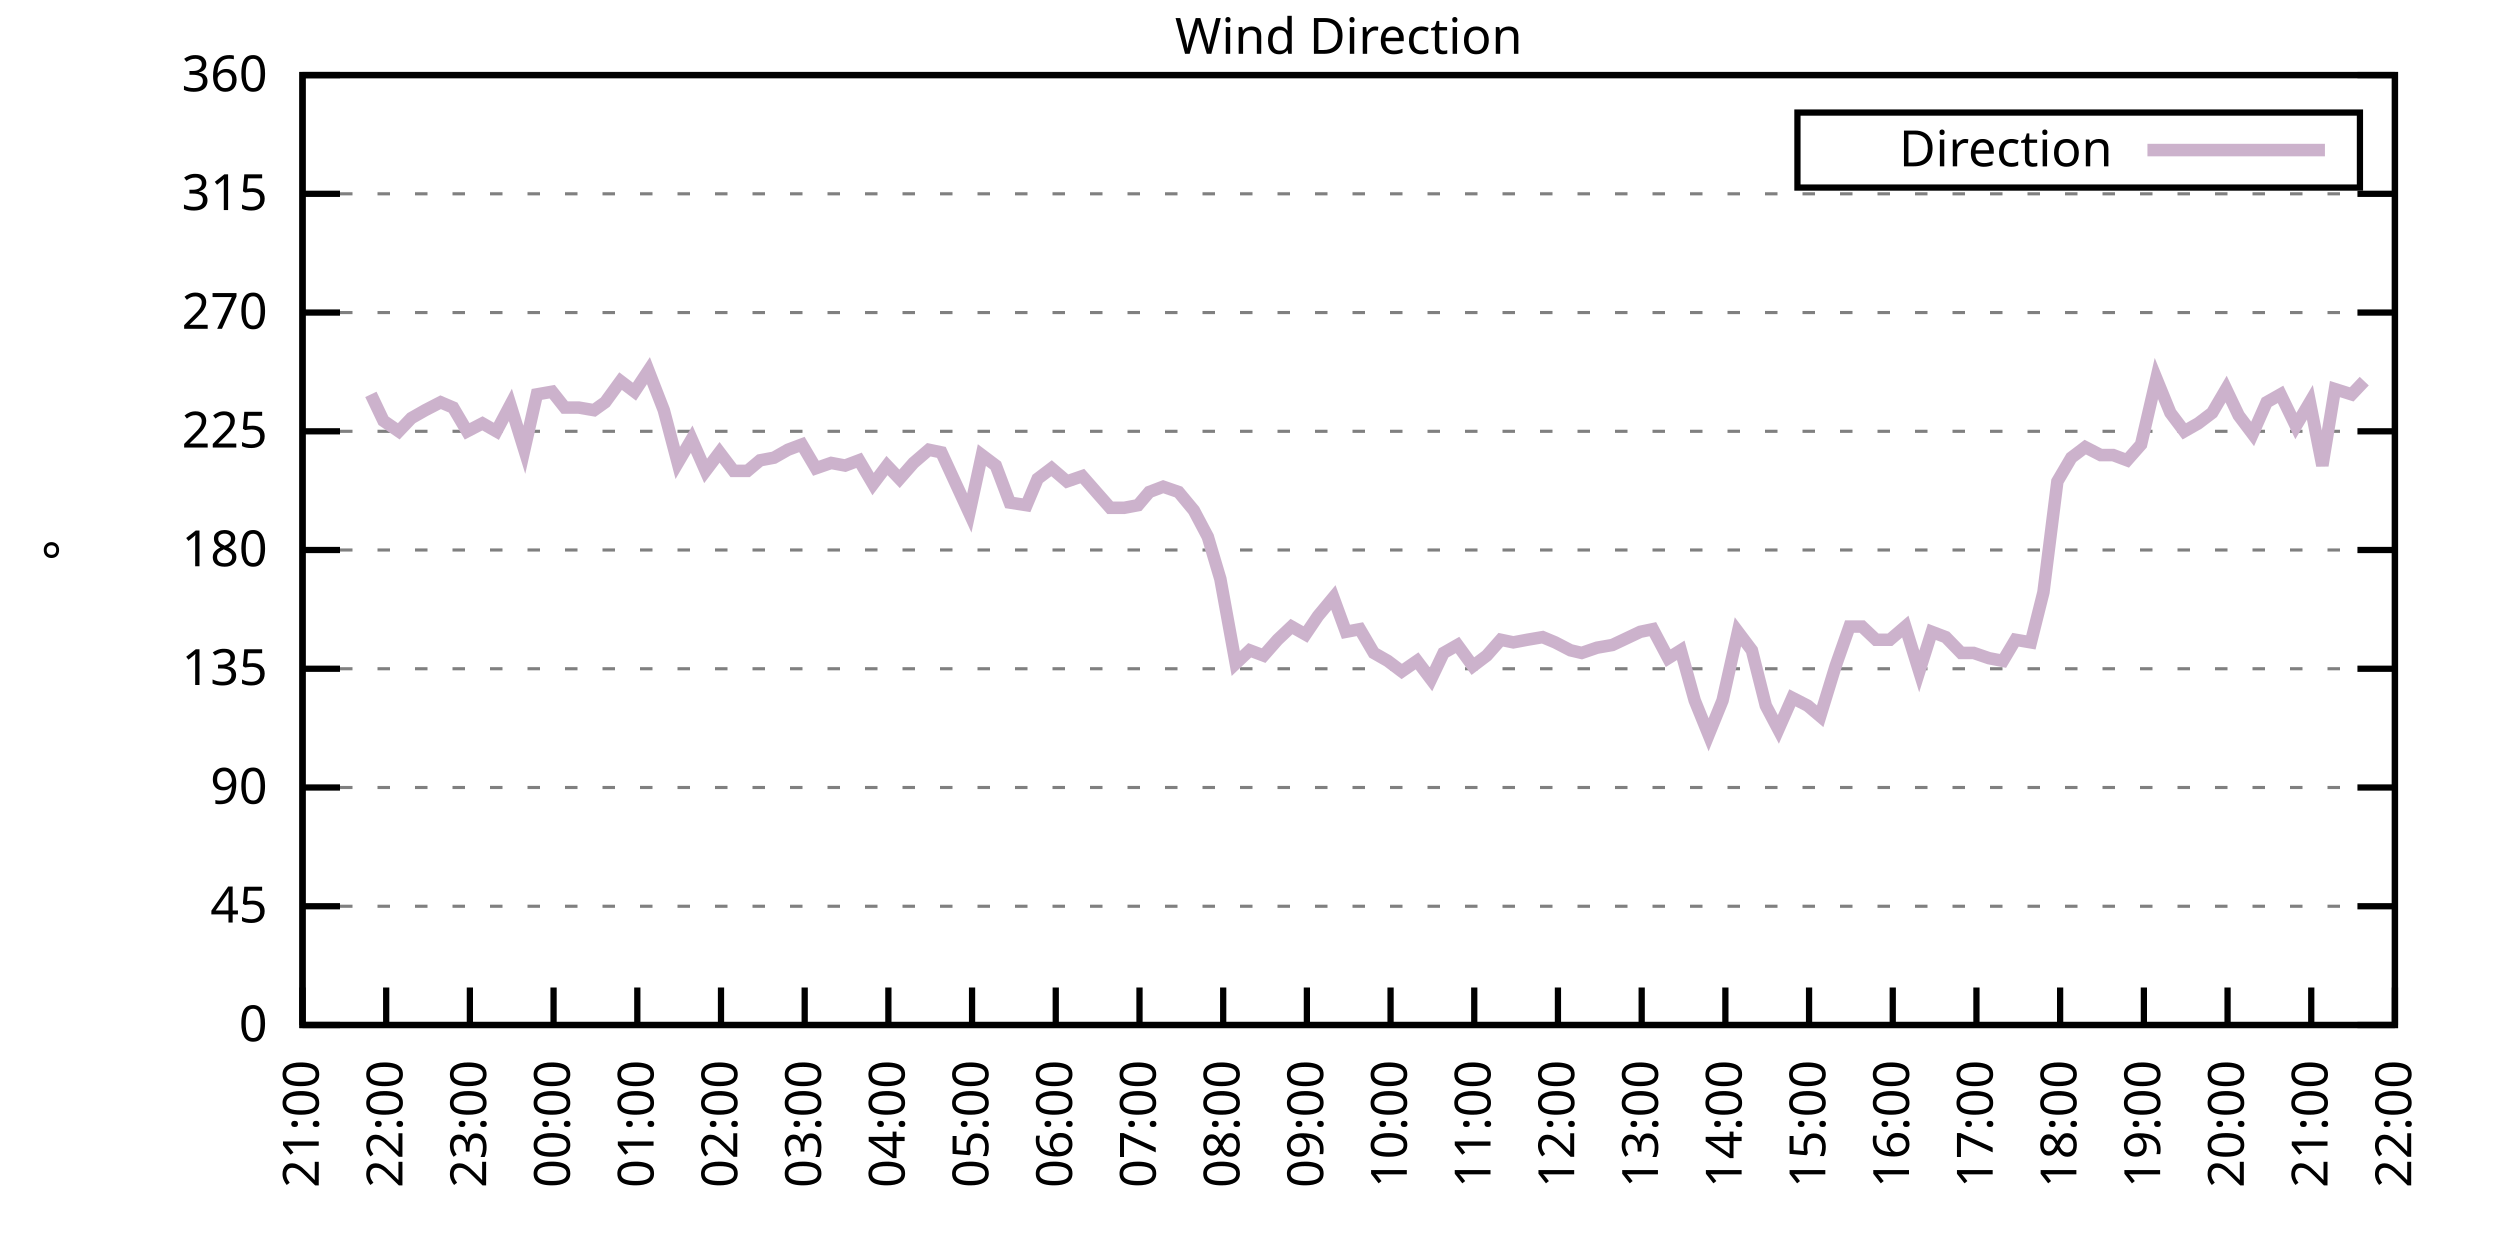
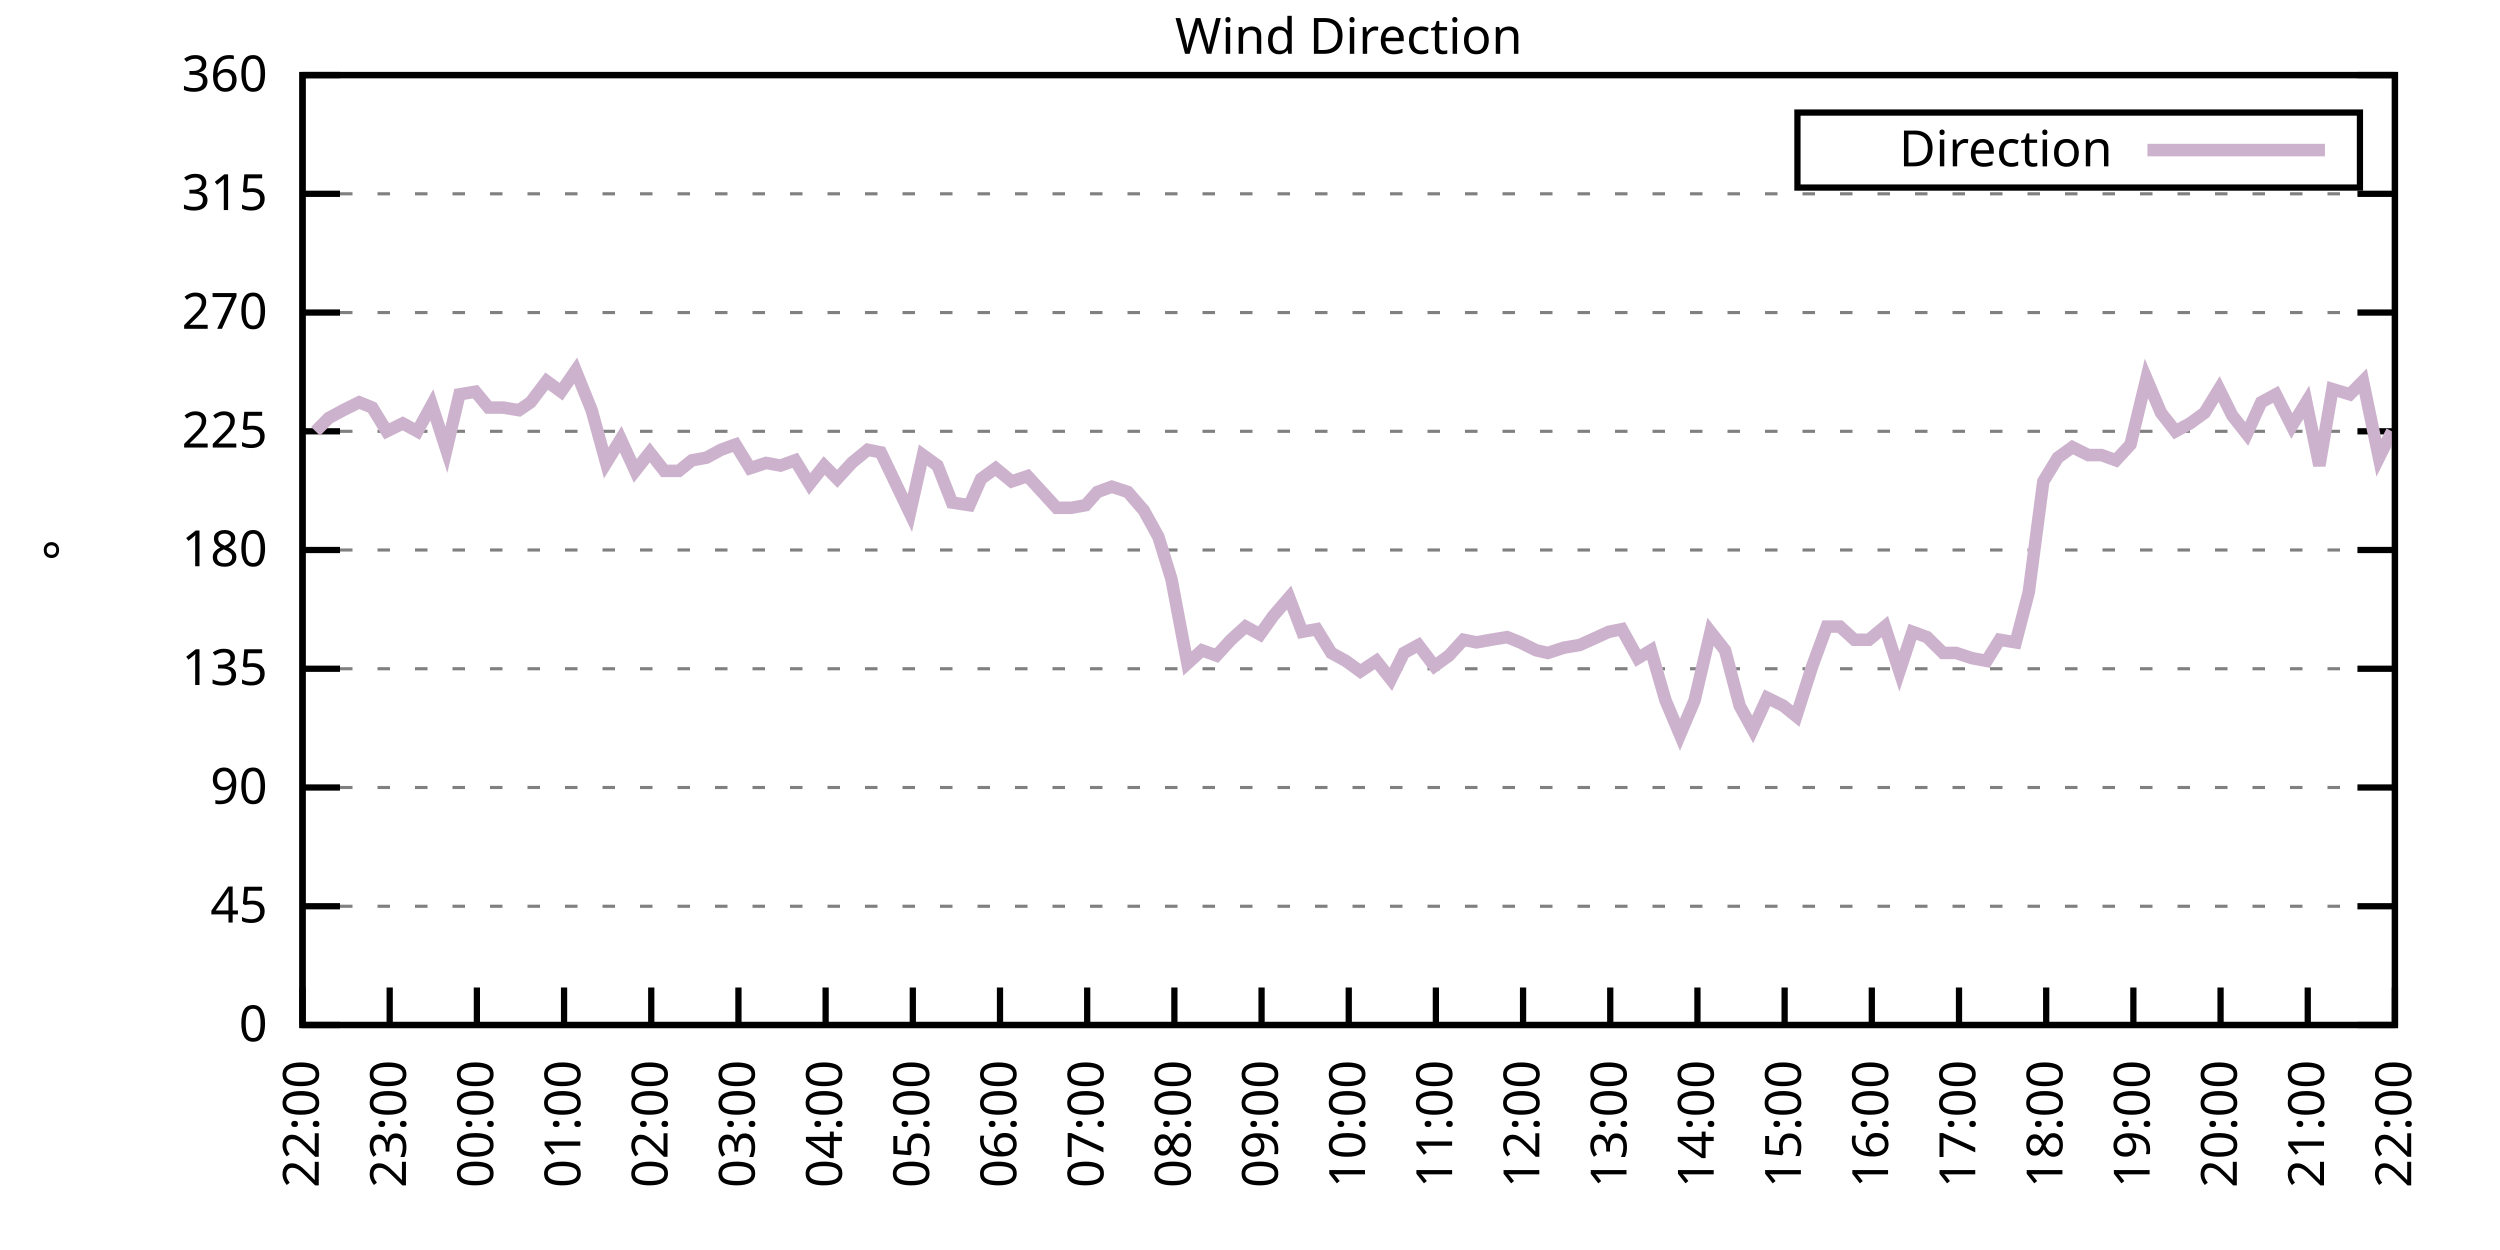
<svg xmlns="http://www.w3.org/2000/svg" xmlns:xlink="http://www.w3.org/1999/xlink" width="400" height="200" viewBox="0 0 400 200">
  <g id="gnuplot_canvas">
    <rect x="0" y="0" width="400" height="200" fill="none" />
    <defs>
      <circle id="gpDot" r="0.5" stroke-width="0.5" stroke="currentColor" />
      <path id="gpPt0" stroke-width="0.333" stroke="currentColor" d="M-1,0 h2 M0,-1 v2" />
      <path id="gpPt1" stroke-width="0.333" stroke="currentColor" d="M-1,-1 L1,1 M1,-1 L-1,1" />
      <path id="gpPt2" stroke-width="0.333" stroke="currentColor" d="M-1,0 L1,0 M0,-1 L0,1 M-1,-1 L1,1 M-1,1 L1,-1" />
      <rect id="gpPt3" stroke-width="0.333" stroke="currentColor" x="-1" y="-1" width="2" height="2" />
      <rect id="gpPt4" stroke-width="0.333" stroke="currentColor" fill="currentColor" x="-1" y="-1" width="2" height="2" />
      <circle id="gpPt5" stroke-width="0.333" stroke="currentColor" cx="0" cy="0" r="1" />
      <use xlink:href="#gpPt5" id="gpPt6" fill="currentColor" stroke="none" />
      <path id="gpPt7" stroke-width="0.333" stroke="currentColor" d="M0,-1.33 L-1.33,0.67 L1.33,0.67 z" />
      <use xlink:href="#gpPt7" id="gpPt8" fill="currentColor" stroke="none" />
      <use xlink:href="#gpPt7" id="gpPt9" stroke="currentColor" transform="rotate(180)" />
      <use xlink:href="#gpPt9" id="gpPt10" fill="currentColor" stroke="none" />
      <use xlink:href="#gpPt3" id="gpPt11" stroke="currentColor" transform="rotate(45)" />
      <use xlink:href="#gpPt11" id="gpPt12" fill="currentColor" stroke="none" />
      <path id="gpPt13" stroke-width="0.333" stroke="currentColor" d="M0,1.330 L1.265,0.411 L0.782,-1.067 L-0.782,-1.076 L-1.265,0.411 z" />
      <use xlink:href="#gpPt13" id="gpPt14" fill="currentColor" stroke="none" />
      <filter id="textbox" filterUnits="objectBoundingBox" x="0" y="0" height="1" width="1">
        <feFlood flood-color="white" flood-opacity="1" result="bgnd" />
        <feComposite in="SourceGraphic" in2="bgnd" operator="atop" />
      </filter>
      <filter id="greybox" filterUnits="objectBoundingBox" x="0" y="0" height="1" width="1">
        <feFlood flood-color="lightgrey" flood-opacity="1" result="grey" />
        <feComposite in="SourceGraphic" in2="grey" operator="atop" />
      </filter>
    </defs>
    <g fill="none" color="white" stroke="currentColor" stroke-width="1.00" stroke-linecap="butt" stroke-linejoin="miter">
</g>
    <g fill="none" color="black" stroke="currentColor" stroke-width="1.00" stroke-linecap="butt" stroke-linejoin="miter">
      <g stroke="none" shape-rendering="crispEdges">
        <polygon fill="rgb(255, 255, 255)" points="48.40,164.00 383.18,164.00 383.18,12.02 48.40,12.02 " />
      </g>
    </g>
    <g fill="none" color="black" stroke="currentColor" stroke-width="1.00" stroke-linecap="butt" stroke-linejoin="miter">
</g>
    <g fill="none" color="black" stroke="black" stroke-width="0.50" stroke-linecap="butt" stroke-linejoin="miter">
</g>
    <g fill="none" color="gray" stroke="currentColor" stroke-width="0.50" stroke-linecap="butt" stroke-linejoin="miter">
      <path stroke="gray" stroke-dasharray="2,4" class="gridline" d="M48.40,164.00 L383.19,164.00  " />
    </g>
    <g fill="none" color="gray" stroke="gray" stroke-width="1.00" stroke-linecap="butt" stroke-linejoin="miter">
</g>
    <g fill="none" color="black" stroke="currentColor" stroke-width="1.00" stroke-linecap="butt" stroke-linejoin="miter">
      <path stroke="black" d="M48.40,164.00 L54.40,164.00 M383.19,164.00 L377.19,164.00  " />
      <g transform="translate(42.80,166.60)" stroke="none" fill="black" font-family="Sans" font-size="8.00" text-anchor="end">
        <text>
          <tspan font-family="Sans"> 0</tspan>
        </text>
      </g>
    </g>
    <g fill="none" color="black" stroke="currentColor" stroke-width="1.00" stroke-linecap="butt" stroke-linejoin="miter">
</g>
    <g fill="none" color="black" stroke="black" stroke-width="0.50" stroke-linecap="butt" stroke-linejoin="miter">
</g>
    <g fill="none" color="gray" stroke="currentColor" stroke-width="0.50" stroke-linecap="butt" stroke-linejoin="miter">
      <path stroke="gray" stroke-dasharray="2,4" class="gridline" d="M48.40,145.00 L383.19,145.00  " />
    </g>
    <g fill="none" color="gray" stroke="gray" stroke-width="1.00" stroke-linecap="butt" stroke-linejoin="miter">
</g>
    <g fill="none" color="black" stroke="currentColor" stroke-width="1.00" stroke-linecap="butt" stroke-linejoin="miter">
      <path stroke="black" d="M48.40,145.00 L54.40,145.00 M383.19,145.00 L377.19,145.00  " />
      <g transform="translate(42.80,147.60)" stroke="none" fill="black" font-family="Sans" font-size="8.00" text-anchor="end">
        <text>
          <tspan font-family="Sans"> 45</tspan>
        </text>
      </g>
    </g>
    <g fill="none" color="black" stroke="currentColor" stroke-width="1.00" stroke-linecap="butt" stroke-linejoin="miter">
</g>
    <g fill="none" color="black" stroke="black" stroke-width="0.50" stroke-linecap="butt" stroke-linejoin="miter">
</g>
    <g fill="none" color="gray" stroke="currentColor" stroke-width="0.50" stroke-linecap="butt" stroke-linejoin="miter">
      <path stroke="gray" stroke-dasharray="2,4" class="gridline" d="M48.40,126.00 L383.19,126.00  " />
    </g>
    <g fill="none" color="gray" stroke="gray" stroke-width="1.00" stroke-linecap="butt" stroke-linejoin="miter">
</g>
    <g fill="none" color="black" stroke="currentColor" stroke-width="1.00" stroke-linecap="butt" stroke-linejoin="miter">
      <path stroke="black" d="M48.40,126.00 L54.40,126.00 M383.19,126.00 L377.19,126.00  " />
      <g transform="translate(42.80,128.60)" stroke="none" fill="black" font-family="Sans" font-size="8.00" text-anchor="end">
        <text>
          <tspan font-family="Sans"> 90</tspan>
        </text>
      </g>
    </g>
    <g fill="none" color="black" stroke="currentColor" stroke-width="1.00" stroke-linecap="butt" stroke-linejoin="miter">
</g>
    <g fill="none" color="black" stroke="black" stroke-width="0.50" stroke-linecap="butt" stroke-linejoin="miter">
</g>
    <g fill="none" color="gray" stroke="currentColor" stroke-width="0.50" stroke-linecap="butt" stroke-linejoin="miter">
      <path stroke="gray" stroke-dasharray="2,4" class="gridline" d="M48.40,107.00 L383.19,107.00  " />
    </g>
    <g fill="none" color="gray" stroke="gray" stroke-width="1.00" stroke-linecap="butt" stroke-linejoin="miter">
</g>
    <g fill="none" color="black" stroke="currentColor" stroke-width="1.00" stroke-linecap="butt" stroke-linejoin="miter">
      <path stroke="black" d="M48.40,107.00 L54.40,107.00 M383.19,107.00 L377.19,107.00  " />
      <g transform="translate(42.80,109.60)" stroke="none" fill="black" font-family="Sans" font-size="8.00" text-anchor="end">
        <text>
          <tspan font-family="Sans"> 135</tspan>
        </text>
      </g>
    </g>
    <g fill="none" color="black" stroke="currentColor" stroke-width="1.00" stroke-linecap="butt" stroke-linejoin="miter">
</g>
    <g fill="none" color="black" stroke="black" stroke-width="0.50" stroke-linecap="butt" stroke-linejoin="miter">
</g>
    <g fill="none" color="gray" stroke="currentColor" stroke-width="0.50" stroke-linecap="butt" stroke-linejoin="miter">
      <path stroke="gray" stroke-dasharray="2,4" class="gridline" d="M48.40,88.00 L383.19,88.00  " />
    </g>
    <g fill="none" color="gray" stroke="gray" stroke-width="1.00" stroke-linecap="butt" stroke-linejoin="miter">
</g>
    <g fill="none" color="black" stroke="currentColor" stroke-width="1.00" stroke-linecap="butt" stroke-linejoin="miter">
      <path stroke="black" d="M48.40,88.00 L54.40,88.00 M383.19,88.00 L377.19,88.00  " />
      <g transform="translate(42.80,90.60)" stroke="none" fill="black" font-family="Sans" font-size="8.00" text-anchor="end">
        <text>
          <tspan font-family="Sans"> 180</tspan>
        </text>
      </g>
    </g>
    <g fill="none" color="black" stroke="currentColor" stroke-width="1.00" stroke-linecap="butt" stroke-linejoin="miter">
</g>
    <g fill="none" color="black" stroke="black" stroke-width="0.50" stroke-linecap="butt" stroke-linejoin="miter">
</g>
    <g fill="none" color="gray" stroke="currentColor" stroke-width="0.50" stroke-linecap="butt" stroke-linejoin="miter">
      <path stroke="gray" stroke-dasharray="2,4" class="gridline" d="M48.40,69.01 L383.19,69.01  " />
    </g>
    <g fill="none" color="gray" stroke="gray" stroke-width="1.00" stroke-linecap="butt" stroke-linejoin="miter">
</g>
    <g fill="none" color="black" stroke="currentColor" stroke-width="1.00" stroke-linecap="butt" stroke-linejoin="miter">
      <path stroke="black" d="M48.40,69.01 L54.40,69.01 M383.19,69.01 L377.19,69.01  " />
      <g transform="translate(42.80,71.61)" stroke="none" fill="black" font-family="Sans" font-size="8.00" text-anchor="end">
        <text>
          <tspan font-family="Sans"> 225</tspan>
        </text>
      </g>
    </g>
    <g fill="none" color="black" stroke="currentColor" stroke-width="1.00" stroke-linecap="butt" stroke-linejoin="miter">
</g>
    <g fill="none" color="black" stroke="black" stroke-width="0.50" stroke-linecap="butt" stroke-linejoin="miter">
</g>
    <g fill="none" color="gray" stroke="currentColor" stroke-width="0.50" stroke-linecap="butt" stroke-linejoin="miter">
      <path stroke="gray" stroke-dasharray="2,4" class="gridline" d="M48.40,50.01 L383.19,50.01  " />
    </g>
    <g fill="none" color="gray" stroke="gray" stroke-width="1.00" stroke-linecap="butt" stroke-linejoin="miter">
</g>
    <g fill="none" color="black" stroke="currentColor" stroke-width="1.00" stroke-linecap="butt" stroke-linejoin="miter">
      <path stroke="black" d="M48.40,50.01 L54.40,50.01 M383.19,50.01 L377.19,50.01  " />
      <g transform="translate(42.80,52.61)" stroke="none" fill="black" font-family="Sans" font-size="8.00" text-anchor="end">
        <text>
          <tspan font-family="Sans"> 270</tspan>
        </text>
      </g>
    </g>
    <g fill="none" color="black" stroke="currentColor" stroke-width="1.00" stroke-linecap="butt" stroke-linejoin="miter">
</g>
    <g fill="none" color="black" stroke="black" stroke-width="0.50" stroke-linecap="butt" stroke-linejoin="miter">
</g>
    <g fill="none" color="gray" stroke="currentColor" stroke-width="0.50" stroke-linecap="butt" stroke-linejoin="miter">
      <path stroke="gray" stroke-dasharray="2,4" class="gridline" d="M48.40,31.01 L383.19,31.01  " />
    </g>
    <g fill="none" color="gray" stroke="gray" stroke-width="1.00" stroke-linecap="butt" stroke-linejoin="miter">
</g>
    <g fill="none" color="black" stroke="currentColor" stroke-width="1.00" stroke-linecap="butt" stroke-linejoin="miter">
      <path stroke="black" d="M48.40,31.01 L54.40,31.01 M383.19,31.01 L377.19,31.01  " />
      <g transform="translate(42.80,33.61)" stroke="none" fill="black" font-family="Sans" font-size="8.00" text-anchor="end">
        <text>
          <tspan font-family="Sans"> 315</tspan>
        </text>
      </g>
    </g>
    <g fill="none" color="black" stroke="currentColor" stroke-width="1.00" stroke-linecap="butt" stroke-linejoin="miter">
</g>
    <g fill="none" color="black" stroke="black" stroke-width="0.50" stroke-linecap="butt" stroke-linejoin="miter">
</g>
    <g fill="none" color="gray" stroke="currentColor" stroke-width="0.50" stroke-linecap="butt" stroke-linejoin="miter">
      <path stroke="gray" stroke-dasharray="2,4" class="gridline" d="M48.40,12.01 L383.19,12.01  " />
    </g>
    <g fill="none" color="gray" stroke="gray" stroke-width="1.00" stroke-linecap="butt" stroke-linejoin="miter">
</g>
    <g fill="none" color="black" stroke="currentColor" stroke-width="1.00" stroke-linecap="butt" stroke-linejoin="miter">
      <path stroke="black" d="M48.40,12.01 L54.40,12.01 M383.19,12.01 L377.19,12.01  " />
      <g transform="translate(42.80,14.61)" stroke="none" fill="black" font-family="Sans" font-size="8.00" text-anchor="end">
        <text>
          <tspan font-family="Sans"> 360</tspan>
        </text>
      </g>
    </g>
    <g fill="none" color="black" stroke="currentColor" stroke-width="1.00" stroke-linecap="butt" stroke-linejoin="miter">
      <path stroke="black" d="M48.40,164.00 L48.40,158.00  " />
      <g transform="translate(51.00,169.60) rotate(270.00)" stroke="none" fill="black" font-family="Sans" font-size="8.00" text-anchor="end">
        <text>
-           <tspan font-family="Sans">21:00</tspan>
-         </text>
-       </g>
-     </g>
-     <g fill="none" color="black" stroke="currentColor" stroke-width="1.00" stroke-linecap="butt" stroke-linejoin="miter">
-       <path stroke="black" d="M61.79,164.00 L61.79,158.00  " />
-       <g transform="translate(64.39,169.60) rotate(270.00)" stroke="none" fill="black" font-family="Sans" font-size="8.00" text-anchor="end">
-         <text>
          <tspan font-family="Sans">22:00</tspan>
        </text>
      </g>
    </g>
    <g fill="none" color="black" stroke="currentColor" stroke-width="1.00" stroke-linecap="butt" stroke-linejoin="miter">
-       <path stroke="black" d="M75.18,164.00 L75.18,158.00  " />
-       <g transform="translate(77.78,169.60) rotate(270.00)" stroke="none" fill="black" font-family="Sans" font-size="8.00" text-anchor="end">
+       <path stroke="black" d="M62.35,164.00 L62.35,158.00  " />
+       <g transform="translate(64.95,169.60) rotate(270.00)" stroke="none" fill="black" font-family="Sans" font-size="8.00" text-anchor="end">
        <text>
          <tspan font-family="Sans">23:00</tspan>
        </text>
      </g>
    </g>
    <g fill="none" color="black" stroke="currentColor" stroke-width="1.00" stroke-linecap="butt" stroke-linejoin="miter">
-       <path stroke="black" d="M88.57,164.00 L88.57,158.00  " />
-       <g transform="translate(91.17,169.60) rotate(270.00)" stroke="none" fill="black" font-family="Sans" font-size="8.00" text-anchor="end">
+       <path stroke="black" d="M76.30,164.00 L76.30,158.00  " />
+       <g transform="translate(78.90,169.60) rotate(270.00)" stroke="none" fill="black" font-family="Sans" font-size="8.00" text-anchor="end">
        <text>
          <tspan font-family="Sans">00:00</tspan>
        </text>
      </g>
    </g>
    <g fill="none" color="black" stroke="currentColor" stroke-width="1.00" stroke-linecap="butt" stroke-linejoin="miter">
-       <path stroke="black" d="M101.97,164.00 L101.97,158.00  " />
-       <g transform="translate(104.57,169.60) rotate(270.00)" stroke="none" fill="black" font-family="Sans" font-size="8.00" text-anchor="end">
+       <path stroke="black" d="M90.25,164.00 L90.25,158.00  " />
+       <g transform="translate(92.85,169.60) rotate(270.00)" stroke="none" fill="black" font-family="Sans" font-size="8.00" text-anchor="end">
        <text>
          <tspan font-family="Sans">01:00</tspan>
        </text>
      </g>
    </g>
    <g fill="none" color="black" stroke="currentColor" stroke-width="1.00" stroke-linecap="butt" stroke-linejoin="miter">
-       <path stroke="black" d="M115.36,164.00 L115.36,158.00  " />
-       <g transform="translate(117.96,169.60) rotate(270.00)" stroke="none" fill="black" font-family="Sans" font-size="8.00" text-anchor="end">
+       <path stroke="black" d="M104.20,164.00 L104.20,158.00  " />
+       <g transform="translate(106.80,169.60) rotate(270.00)" stroke="none" fill="black" font-family="Sans" font-size="8.00" text-anchor="end">
        <text>
          <tspan font-family="Sans">02:00</tspan>
        </text>
      </g>
    </g>
    <g fill="none" color="black" stroke="currentColor" stroke-width="1.00" stroke-linecap="butt" stroke-linejoin="miter">
-       <path stroke="black" d="M128.75,164.00 L128.75,158.00  " />
-       <g transform="translate(131.35,169.60) rotate(270.00)" stroke="none" fill="black" font-family="Sans" font-size="8.00" text-anchor="end">
+       <path stroke="black" d="M118.15,164.00 L118.15,158.00  " />
+       <g transform="translate(120.75,169.60) rotate(270.00)" stroke="none" fill="black" font-family="Sans" font-size="8.00" text-anchor="end">
        <text>
          <tspan font-family="Sans">03:00</tspan>
        </text>
      </g>
    </g>
    <g fill="none" color="black" stroke="currentColor" stroke-width="1.00" stroke-linecap="butt" stroke-linejoin="miter">
-       <path stroke="black" d="M142.14,164.00 L142.14,158.00  " />
-       <g transform="translate(144.74,169.60) rotate(270.00)" stroke="none" fill="black" font-family="Sans" font-size="8.00" text-anchor="end">
+       <path stroke="black" d="M132.10,164.00 L132.10,158.00  " />
+       <g transform="translate(134.70,169.60) rotate(270.00)" stroke="none" fill="black" font-family="Sans" font-size="8.00" text-anchor="end">
        <text>
          <tspan font-family="Sans">04:00</tspan>
        </text>
      </g>
    </g>
    <g fill="none" color="black" stroke="currentColor" stroke-width="1.00" stroke-linecap="butt" stroke-linejoin="miter">
-       <path stroke="black" d="M155.53,164.00 L155.53,158.00  " />
-       <g transform="translate(158.13,169.60) rotate(270.00)" stroke="none" fill="black" font-family="Sans" font-size="8.00" text-anchor="end">
+       <path stroke="black" d="M146.05,164.00 L146.05,158.00  " />
+       <g transform="translate(148.65,169.60) rotate(270.00)" stroke="none" fill="black" font-family="Sans" font-size="8.00" text-anchor="end">
        <text>
          <tspan font-family="Sans">05:00</tspan>
        </text>
      </g>
    </g>
    <g fill="none" color="black" stroke="currentColor" stroke-width="1.00" stroke-linecap="butt" stroke-linejoin="miter">
-       <path stroke="black" d="M168.92,164.00 L168.92,158.00  " />
-       <g transform="translate(171.52,169.60) rotate(270.00)" stroke="none" fill="black" font-family="Sans" font-size="8.00" text-anchor="end">
+       <path stroke="black" d="M160.00,164.00 L160.00,158.00  " />
+       <g transform="translate(162.60,169.60) rotate(270.00)" stroke="none" fill="black" font-family="Sans" font-size="8.00" text-anchor="end">
        <text>
          <tspan font-family="Sans">06:00</tspan>
        </text>
      </g>
    </g>
    <g fill="none" color="black" stroke="currentColor" stroke-width="1.00" stroke-linecap="butt" stroke-linejoin="miter">
-       <path stroke="black" d="M182.32,164.00 L182.32,158.00  " />
-       <g transform="translate(184.92,169.60) rotate(270.00)" stroke="none" fill="black" font-family="Sans" font-size="8.00" text-anchor="end">
+       <path stroke="black" d="M173.95,164.00 L173.95,158.00  " />
+       <g transform="translate(176.55,169.60) rotate(270.00)" stroke="none" fill="black" font-family="Sans" font-size="8.00" text-anchor="end">
        <text>
          <tspan font-family="Sans">07:00</tspan>
        </text>
      </g>
    </g>
    <g fill="none" color="black" stroke="currentColor" stroke-width="1.00" stroke-linecap="butt" stroke-linejoin="miter">
-       <path stroke="black" d="M195.71,164.00 L195.71,158.00  " />
-       <g transform="translate(198.31,169.60) rotate(270.00)" stroke="none" fill="black" font-family="Sans" font-size="8.00" text-anchor="end">
+       <path stroke="black" d="M187.90,164.00 L187.90,158.00  " />
+       <g transform="translate(190.50,169.60) rotate(270.00)" stroke="none" fill="black" font-family="Sans" font-size="8.00" text-anchor="end">
        <text>
          <tspan font-family="Sans">08:00</tspan>
        </text>
      </g>
    </g>
    <g fill="none" color="black" stroke="currentColor" stroke-width="1.00" stroke-linecap="butt" stroke-linejoin="miter">
-       <path stroke="black" d="M209.10,164.00 L209.10,158.00  " />
-       <g transform="translate(211.70,169.60) rotate(270.00)" stroke="none" fill="black" font-family="Sans" font-size="8.00" text-anchor="end">
+       <path stroke="black" d="M201.85,164.00 L201.85,158.00  " />
+       <g transform="translate(204.45,169.60) rotate(270.00)" stroke="none" fill="black" font-family="Sans" font-size="8.00" text-anchor="end">
        <text>
          <tspan font-family="Sans">09:00</tspan>
        </text>
      </g>
    </g>
    <g fill="none" color="black" stroke="currentColor" stroke-width="1.00" stroke-linecap="butt" stroke-linejoin="miter">
-       <path stroke="black" d="M222.49,164.00 L222.49,158.00  " />
-       <g transform="translate(225.09,169.60) rotate(270.00)" stroke="none" fill="black" font-family="Sans" font-size="8.00" text-anchor="end">
+       <path stroke="black" d="M215.80,164.00 L215.80,158.00  " />
+       <g transform="translate(218.40,169.60) rotate(270.00)" stroke="none" fill="black" font-family="Sans" font-size="8.00" text-anchor="end">
        <text>
          <tspan font-family="Sans">10:00</tspan>
        </text>
      </g>
    </g>
    <g fill="none" color="black" stroke="currentColor" stroke-width="1.00" stroke-linecap="butt" stroke-linejoin="miter">
-       <path stroke="black" d="M235.88,164.00 L235.88,158.00  " />
-       <g transform="translate(238.48,169.60) rotate(270.00)" stroke="none" fill="black" font-family="Sans" font-size="8.00" text-anchor="end">
+       <path stroke="black" d="M229.74,164.00 L229.74,158.00  " />
+       <g transform="translate(232.34,169.60) rotate(270.00)" stroke="none" fill="black" font-family="Sans" font-size="8.00" text-anchor="end">
        <text>
          <tspan font-family="Sans">11:00</tspan>
        </text>
      </g>
    </g>
    <g fill="none" color="black" stroke="currentColor" stroke-width="1.00" stroke-linecap="butt" stroke-linejoin="miter">
-       <path stroke="black" d="M249.27,164.00 L249.27,158.00  " />
-       <g transform="translate(251.87,169.60) rotate(270.00)" stroke="none" fill="black" font-family="Sans" font-size="8.00" text-anchor="end">
+       <path stroke="black" d="M243.69,164.00 L243.69,158.00  " />
+       <g transform="translate(246.29,169.60) rotate(270.00)" stroke="none" fill="black" font-family="Sans" font-size="8.00" text-anchor="end">
        <text>
          <tspan font-family="Sans">12:00</tspan>
        </text>
      </g>
    </g>
    <g fill="none" color="black" stroke="currentColor" stroke-width="1.00" stroke-linecap="butt" stroke-linejoin="miter">
-       <path stroke="black" d="M262.67,164.00 L262.67,158.00  " />
-       <g transform="translate(265.27,169.60) rotate(270.00)" stroke="none" fill="black" font-family="Sans" font-size="8.00" text-anchor="end">
+       <path stroke="black" d="M257.64,164.00 L257.64,158.00  " />
+       <g transform="translate(260.24,169.60) rotate(270.00)" stroke="none" fill="black" font-family="Sans" font-size="8.00" text-anchor="end">
        <text>
          <tspan font-family="Sans">13:00</tspan>
        </text>
      </g>
    </g>
    <g fill="none" color="black" stroke="currentColor" stroke-width="1.00" stroke-linecap="butt" stroke-linejoin="miter">
-       <path stroke="black" d="M276.06,164.00 L276.06,158.00  " />
-       <g transform="translate(278.66,169.60) rotate(270.00)" stroke="none" fill="black" font-family="Sans" font-size="8.00" text-anchor="end">
+       <path stroke="black" d="M271.59,164.00 L271.59,158.00  " />
+       <g transform="translate(274.19,169.60) rotate(270.00)" stroke="none" fill="black" font-family="Sans" font-size="8.00" text-anchor="end">
        <text>
          <tspan font-family="Sans">14:00</tspan>
        </text>
      </g>
    </g>
    <g fill="none" color="black" stroke="currentColor" stroke-width="1.00" stroke-linecap="butt" stroke-linejoin="miter">
-       <path stroke="black" d="M289.45,164.00 L289.45,158.00  " />
-       <g transform="translate(292.05,169.60) rotate(270.00)" stroke="none" fill="black" font-family="Sans" font-size="8.00" text-anchor="end">
+       <path stroke="black" d="M285.54,164.00 L285.54,158.00  " />
+       <g transform="translate(288.14,169.60) rotate(270.00)" stroke="none" fill="black" font-family="Sans" font-size="8.00" text-anchor="end">
        <text>
          <tspan font-family="Sans">15:00</tspan>
        </text>
      </g>
    </g>
    <g fill="none" color="black" stroke="currentColor" stroke-width="1.00" stroke-linecap="butt" stroke-linejoin="miter">
-       <path stroke="black" d="M302.84,164.00 L302.84,158.00  " />
-       <g transform="translate(305.44,169.60) rotate(270.00)" stroke="none" fill="black" font-family="Sans" font-size="8.00" text-anchor="end">
+       <path stroke="black" d="M299.49,164.00 L299.49,158.00  " />
+       <g transform="translate(302.09,169.60) rotate(270.00)" stroke="none" fill="black" font-family="Sans" font-size="8.00" text-anchor="end">
        <text>
          <tspan font-family="Sans">16:00</tspan>
        </text>
      </g>
    </g>
    <g fill="none" color="black" stroke="currentColor" stroke-width="1.00" stroke-linecap="butt" stroke-linejoin="miter">
-       <path stroke="black" d="M316.23,164.00 L316.23,158.00  " />
-       <g transform="translate(318.83,169.60) rotate(270.00)" stroke="none" fill="black" font-family="Sans" font-size="8.00" text-anchor="end">
+       <path stroke="black" d="M313.44,164.00 L313.44,158.00  " />
+       <g transform="translate(316.04,169.60) rotate(270.00)" stroke="none" fill="black" font-family="Sans" font-size="8.00" text-anchor="end">
        <text>
          <tspan font-family="Sans">17:00</tspan>
        </text>
      </g>
    </g>
    <g fill="none" color="black" stroke="currentColor" stroke-width="1.00" stroke-linecap="butt" stroke-linejoin="miter">
-       <path stroke="black" d="M329.62,164.00 L329.62,158.00  " />
-       <g transform="translate(332.22,169.60) rotate(270.00)" stroke="none" fill="black" font-family="Sans" font-size="8.00" text-anchor="end">
+       <path stroke="black" d="M327.39,164.00 L327.39,158.00  " />
+       <g transform="translate(329.99,169.60) rotate(270.00)" stroke="none" fill="black" font-family="Sans" font-size="8.00" text-anchor="end">
        <text>
          <tspan font-family="Sans">18:00</tspan>
        </text>
      </g>
    </g>
    <g fill="none" color="black" stroke="currentColor" stroke-width="1.00" stroke-linecap="butt" stroke-linejoin="miter">
-       <path stroke="black" d="M343.02,164.00 L343.02,158.00  " />
-       <g transform="translate(345.62,169.60) rotate(270.00)" stroke="none" fill="black" font-family="Sans" font-size="8.00" text-anchor="end">
+       <path stroke="black" d="M341.34,164.00 L341.34,158.00  " />
+       <g transform="translate(343.94,169.60) rotate(270.00)" stroke="none" fill="black" font-family="Sans" font-size="8.00" text-anchor="end">
        <text>
          <tspan font-family="Sans">19:00</tspan>
        </text>
      </g>
    </g>
    <g fill="none" color="black" stroke="currentColor" stroke-width="1.00" stroke-linecap="butt" stroke-linejoin="miter">
-       <path stroke="black" d="M356.41,164.00 L356.41,158.00  " />
-       <g transform="translate(359.01,169.60) rotate(270.00)" stroke="none" fill="black" font-family="Sans" font-size="8.00" text-anchor="end">
+       <path stroke="black" d="M355.29,164.00 L355.29,158.00  " />
+       <g transform="translate(357.89,169.60) rotate(270.00)" stroke="none" fill="black" font-family="Sans" font-size="8.00" text-anchor="end">
        <text>
          <tspan font-family="Sans">20:00</tspan>
        </text>
      </g>
    </g>
    <g fill="none" color="black" stroke="currentColor" stroke-width="1.00" stroke-linecap="butt" stroke-linejoin="miter">
-       <path stroke="black" d="M369.80,164.00 L369.80,158.00  " />
-       <g transform="translate(372.40,169.60) rotate(270.00)" stroke="none" fill="black" font-family="Sans" font-size="8.00" text-anchor="end">
+       <path stroke="black" d="M369.24,164.00 L369.24,158.00  " />
+       <g transform="translate(371.84,169.60) rotate(270.00)" stroke="none" fill="black" font-family="Sans" font-size="8.00" text-anchor="end">
        <text>
          <tspan font-family="Sans">21:00</tspan>
        </text>
      </g>
    </g>
    <g fill="none" color="black" stroke="currentColor" stroke-width="1.00" stroke-linecap="butt" stroke-linejoin="miter">
      <path stroke="black" d="M383.19,164.00 L383.19,158.00  " />
      <g transform="translate(385.79,169.60) rotate(270.00)" stroke="none" fill="black" font-family="Sans" font-size="8.00" text-anchor="end">
        <text>
          <tspan font-family="Sans">22:00</tspan>
        </text>
      </g>
    </g>
    <g fill="none" color="black" stroke="currentColor" stroke-width="1.00" stroke-linecap="butt" stroke-linejoin="miter">
</g>
    <g fill="none" color="black" stroke="currentColor" stroke-width="1.00" stroke-linecap="butt" stroke-linejoin="miter">
      <path stroke="black" d="M48.40,12.01 L48.40,164.00 L383.19,164.00 L383.19,12.01 L48.40,12.01 Z  " />
    </g>
    <g fill="none" color="black" stroke="currentColor" stroke-width="1.00" stroke-linecap="butt" stroke-linejoin="miter">
</g>
    <g fill="none" color="black" stroke="currentColor" stroke-width="1.00" stroke-linecap="butt" stroke-linejoin="miter">
      <path stroke="black" d="M287.59,30.01 L287.59,18.01 L377.59,18.01 L377.59,30.01 L287.59,30.01 Z  " />
    </g>
    <g id="Wind_direction_plot_1">
      <g fill="none" color="white" stroke="black" stroke-width="2.00" stroke-linecap="butt" stroke-linejoin="miter">
</g>
      <g fill="none" color="black" stroke="currentColor" stroke-width="2.00" stroke-linecap="butt" stroke-linejoin="miter">
        <g transform="translate(337.99,26.61)" stroke="none" fill="black" font-family="Sans" font-size="8.00" text-anchor="end">
          <text>
            <tspan font-family="Sans">Direction</tspan>
          </text>
        </g>
      </g>
      <g fill="none" color="black" stroke="currentColor" stroke-width="2.00" stroke-linecap="butt" stroke-linejoin="miter">
-         <path stroke="rgb(204, 178, 204)" d="M343.59,24.01 L371.99,24.01 M59.34,63.10 L61.35,67.32 L63.80,69.01 L65.81,66.90 L68.04,65.63 L70.50,64.36   L72.50,65.21 L74.74,69.01 L77.19,67.74 L79.42,69.01 L81.66,64.78 L83.89,71.96 L85.90,63.10 L88.35,62.67   L90.36,65.21 L92.59,65.21 L95.05,65.63 L96.83,64.36 L99.29,60.98 L101.52,62.67 L103.75,59.30 L106.21,65.63   L108.44,74.07 L110.67,70.27 L112.90,75.34 L115.13,72.38 L117.37,75.34 L119.60,75.34 L121.61,73.65 L123.84,73.23   L126.07,71.96 L128.30,71.12 L130.54,74.92 L132.99,74.07 L135.22,74.49 L137.45,73.65 L139.69,77.45 L141.92,74.49   L143.93,76.61 L146.16,74.07 L148.61,71.96 L150.62,72.38 L155.09,82.09 L157.10,72.81 L159.33,74.49 L161.56,80.41   L164.24,80.83 L166.02,76.61 L168.25,74.92 L170.71,77.03 L173.17,76.18 L175.40,78.72 L177.63,81.25 L179.86,81.25   L182.09,80.83 L183.88,78.72 L186.11,77.87 L188.57,78.72 L191.02,81.67 L193.25,85.89 L195.26,92.65 L197.72,106.16   L199.95,104.05 L202.18,104.89 L204.41,102.36 L206.64,100.25 L208.88,101.52 L210.88,98.56 L213.34,95.60 L215.35,101.09   L217.58,100.67 L219.81,104.47 L222.04,105.74 L224.28,107.43 L226.73,105.74 L228.96,108.69 L230.97,104.47 L233.20,103.20   L235.66,106.58 L237.89,104.89 L240.12,102.36 L242.13,102.78 L244.36,102.36 L246.82,101.94 L248.83,102.78 L251.28,104.05   L253.07,104.47 L255.52,103.63 L257.98,103.20 L259.76,102.36 L262.44,101.09 L264.45,100.67 L266.91,105.31 L268.92,104.05   L271.15,112.07 L273.38,117.56 L275.61,112.07 L278.07,101.09 L280.30,104.05 L282.53,112.91 L284.54,116.71 L286.77,111.65   L289.23,112.91 L291.23,114.60 L293.69,106.58 L295.92,100.25 L297.93,100.25 L300.16,102.36 L302.39,102.36 L304.85,100.25   L307.08,107.43 L309.09,101.09 L311.32,101.94 L313.78,104.47 L315.79,104.47 L318.24,105.31 L320.47,105.74 L322.48,102.36   L324.94,102.78 L326.95,94.76 L329.18,77.03 L331.41,73.23 L333.64,71.54 L336.10,72.81 L338.10,72.81 L340.34,73.65   L342.57,71.12 L345.02,60.56 L347.26,66.05 L349.49,69.01 L351.72,67.74 L353.95,66.05 L356.18,62.25 L358.19,66.47   L360.42,69.43 L362.66,64.36 L364.89,63.10 L367.34,68.16 L369.58,64.36 L371.58,74.49 L373.59,62.25 L376.27,63.10   L378.28,60.98  " />
+         <path stroke="rgb(204, 178, 204)" d="M343.59,24.01 L371.99,24.01 M50.49,69.01 L52.58,66.90 L54.91,65.63 L57.47,64.36 L59.56,65.21 L61.88,69.01   L64.44,67.74 L66.77,69.01 L69.09,64.78 L71.42,71.96 L73.51,63.10 L76.07,62.67 L78.16,65.21 L80.48,65.21   L83.04,65.63 L84.90,64.36 L87.46,60.98 L89.78,62.67 L92.11,59.30 L94.67,65.63 L96.99,74.07 L99.32,70.27   L101.64,75.34 L103.97,72.38 L106.29,75.34 L108.62,75.34 L110.71,73.65 L113.03,73.23 L115.36,71.96 L117.68,71.12   L120.01,74.92 L122.57,74.07 L124.89,74.49 L127.22,73.65 L129.54,77.45 L131.87,74.49 L133.96,76.61 L136.28,74.07   L138.84,71.96 L140.93,72.38 L145.58,82.09 L147.67,72.81 L150.00,74.49 L152.32,80.41 L155.11,80.83 L156.97,76.61   L159.30,74.92 L161.86,77.03 L164.41,76.18 L166.74,78.72 L169.06,81.25 L171.39,81.25 L173.71,80.83 L175.57,78.72   L177.90,77.87 L180.46,78.72 L183.01,81.67 L185.34,85.89 L187.43,92.65 L189.99,106.16 L192.31,104.05 L194.64,104.89   L196.96,102.36 L199.29,100.25 L201.61,101.52 L203.71,98.56 L206.26,95.60 L208.36,101.09 L210.68,100.67 L213.01,104.47   L215.33,105.74 L217.65,107.43 L220.21,105.74 L222.54,108.69 L224.63,104.47 L226.95,103.20 L229.51,106.58 L231.84,104.89   L234.16,102.36 L236.25,102.78 L238.58,102.36 L241.14,101.94 L243.23,102.78 L245.79,104.05 L247.65,104.47 L250.20,103.63   L252.76,103.20 L254.62,102.36 L257.41,101.09 L259.50,100.67 L262.06,105.31 L264.15,104.05 L266.48,112.07 L268.80,117.56   L271.13,112.07 L273.69,101.09 L276.01,104.05 L278.34,112.91 L280.43,116.71 L282.75,111.65 L285.31,112.91 L287.40,114.60   L289.96,106.58 L292.29,100.25 L294.38,100.25 L296.70,102.36 L299.03,102.36 L301.58,100.25 L303.91,107.43 L306.00,101.09   L308.33,101.94 L310.88,104.47 L312.98,104.47 L315.53,105.31 L317.86,105.74 L319.95,102.36 L322.51,102.78 L324.60,94.76   L326.93,77.03 L329.25,73.23 L331.58,71.54 L334.13,72.81 L336.23,72.81 L338.55,73.65 L340.88,71.12 L343.43,60.56   L345.76,66.05 L348.08,69.01 L350.41,67.74 L352.73,66.05 L355.06,62.25 L357.15,66.47 L359.48,69.43 L361.80,64.36   L364.13,63.10 L366.68,68.16 L369.01,64.36 L371.10,74.49 L373.19,62.25 L375.98,63.10 L378.08,60.98 L380.63,73.23   L382.73,69.01  " />
      </g>
    </g>
    <g fill="none" color="black" stroke="currentColor" stroke-width="2.00" stroke-linecap="butt" stroke-linejoin="miter">
</g>
    <g fill="none" color="black" stroke="black" stroke-width="1.00" stroke-linecap="butt" stroke-linejoin="miter">
</g>
    <g fill="none" color="black" stroke="currentColor" stroke-width="1.00" stroke-linecap="butt" stroke-linejoin="miter">
      <path stroke="black" d="M48.40,12.01 L48.40,164.00 L383.19,164.00 L383.19,12.01 L48.40,12.01 Z  " />
      <g transform="translate(12.80,88.01) rotate(270.00)" stroke="none" fill="black" font-family="Sans" font-size="8.00" text-anchor="middle">
        <text>
          <tspan font-family="Sans">°</tspan>
        </text>
      </g>
    </g>
    <g fill="none" color="black" stroke="currentColor" stroke-width="1.00" stroke-linecap="butt" stroke-linejoin="miter">
</g>
    <g fill="none" color="black" stroke="currentColor" stroke-width="1.00" stroke-linecap="butt" stroke-linejoin="miter">
      <g transform="translate(215.79,8.61)" stroke="none" fill="black" font-family="Sans" font-size="8.00" text-anchor="middle">
        <text>
          <tspan font-family="Sans">Wind Direction</tspan>
        </text>
      </g>
    </g>
    <g fill="none" color="black" stroke="currentColor" stroke-width="1.00" stroke-linecap="butt" stroke-linejoin="miter">
</g>
  </g>
</svg>
